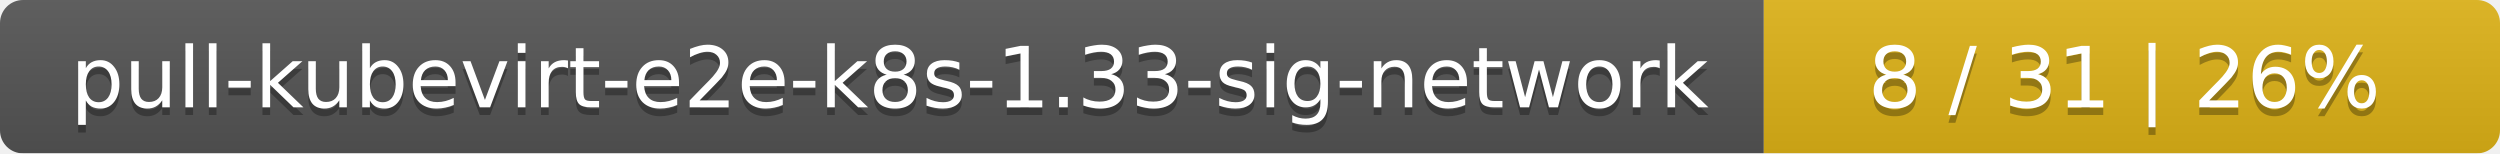
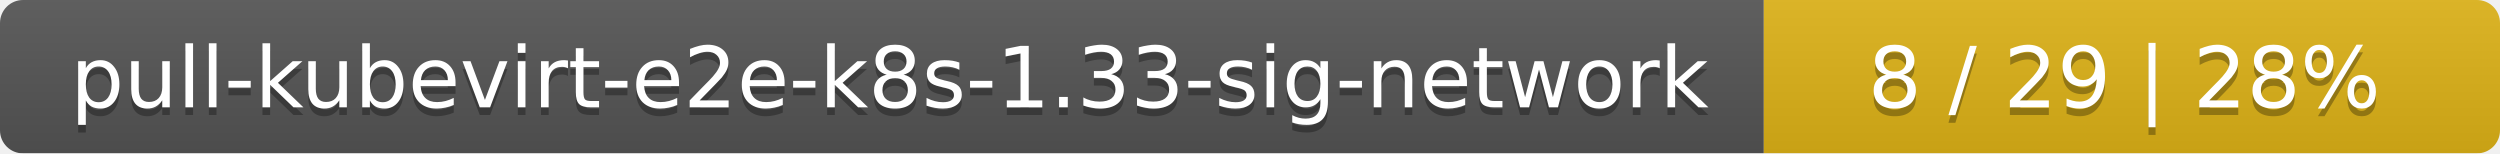
<svg xmlns="http://www.w3.org/2000/svg" width="326" height="20">
  <linearGradient id="smooth" x2="0" y2="100%">
    <stop offset="0" stop-color="#bbb" stop-opacity=".1" />
    <stop offset="1" stop-opacity=".1" />
  </linearGradient>
  <mask id="round">
    <rect width="326" height="20" rx="3" fill="#fff" />
  </mask>
  <g mask="url(#round)">
    <rect width="230" height="20" fill="#555" />
    <rect x="230" width="96" height="20" fill="#dfb317" />
    <rect width="326" height="20" fill="url(#smooth)" />
  </g>
  <g fill="#fff" text-anchor="middle" font-family="DejaVu Sans,Verdana,Geneva,sans-serif" font-size="11">
    <text x="116" y="15" fill="#010101" fill-opacity=".3">pull-kubevirt-e2e-k8s-1.33-sig-network</text>
    <text x="116" y="14">pull-kubevirt-e2e-k8s-1.33-sig-network</text>
-     <text x="277" y="15" fill="#010101" fill-opacity=".3">8 / 31    |    26%</text>
-     <text x="277" y="14">8 / 31    |    26%</text>
+     <text x="277" y="15" fill="#010101" fill-opacity=".3">8 / 29    |    28%</text>
+     <text x="277" y="14">8 / 29    |    28%</text>
  </g>
</svg>
